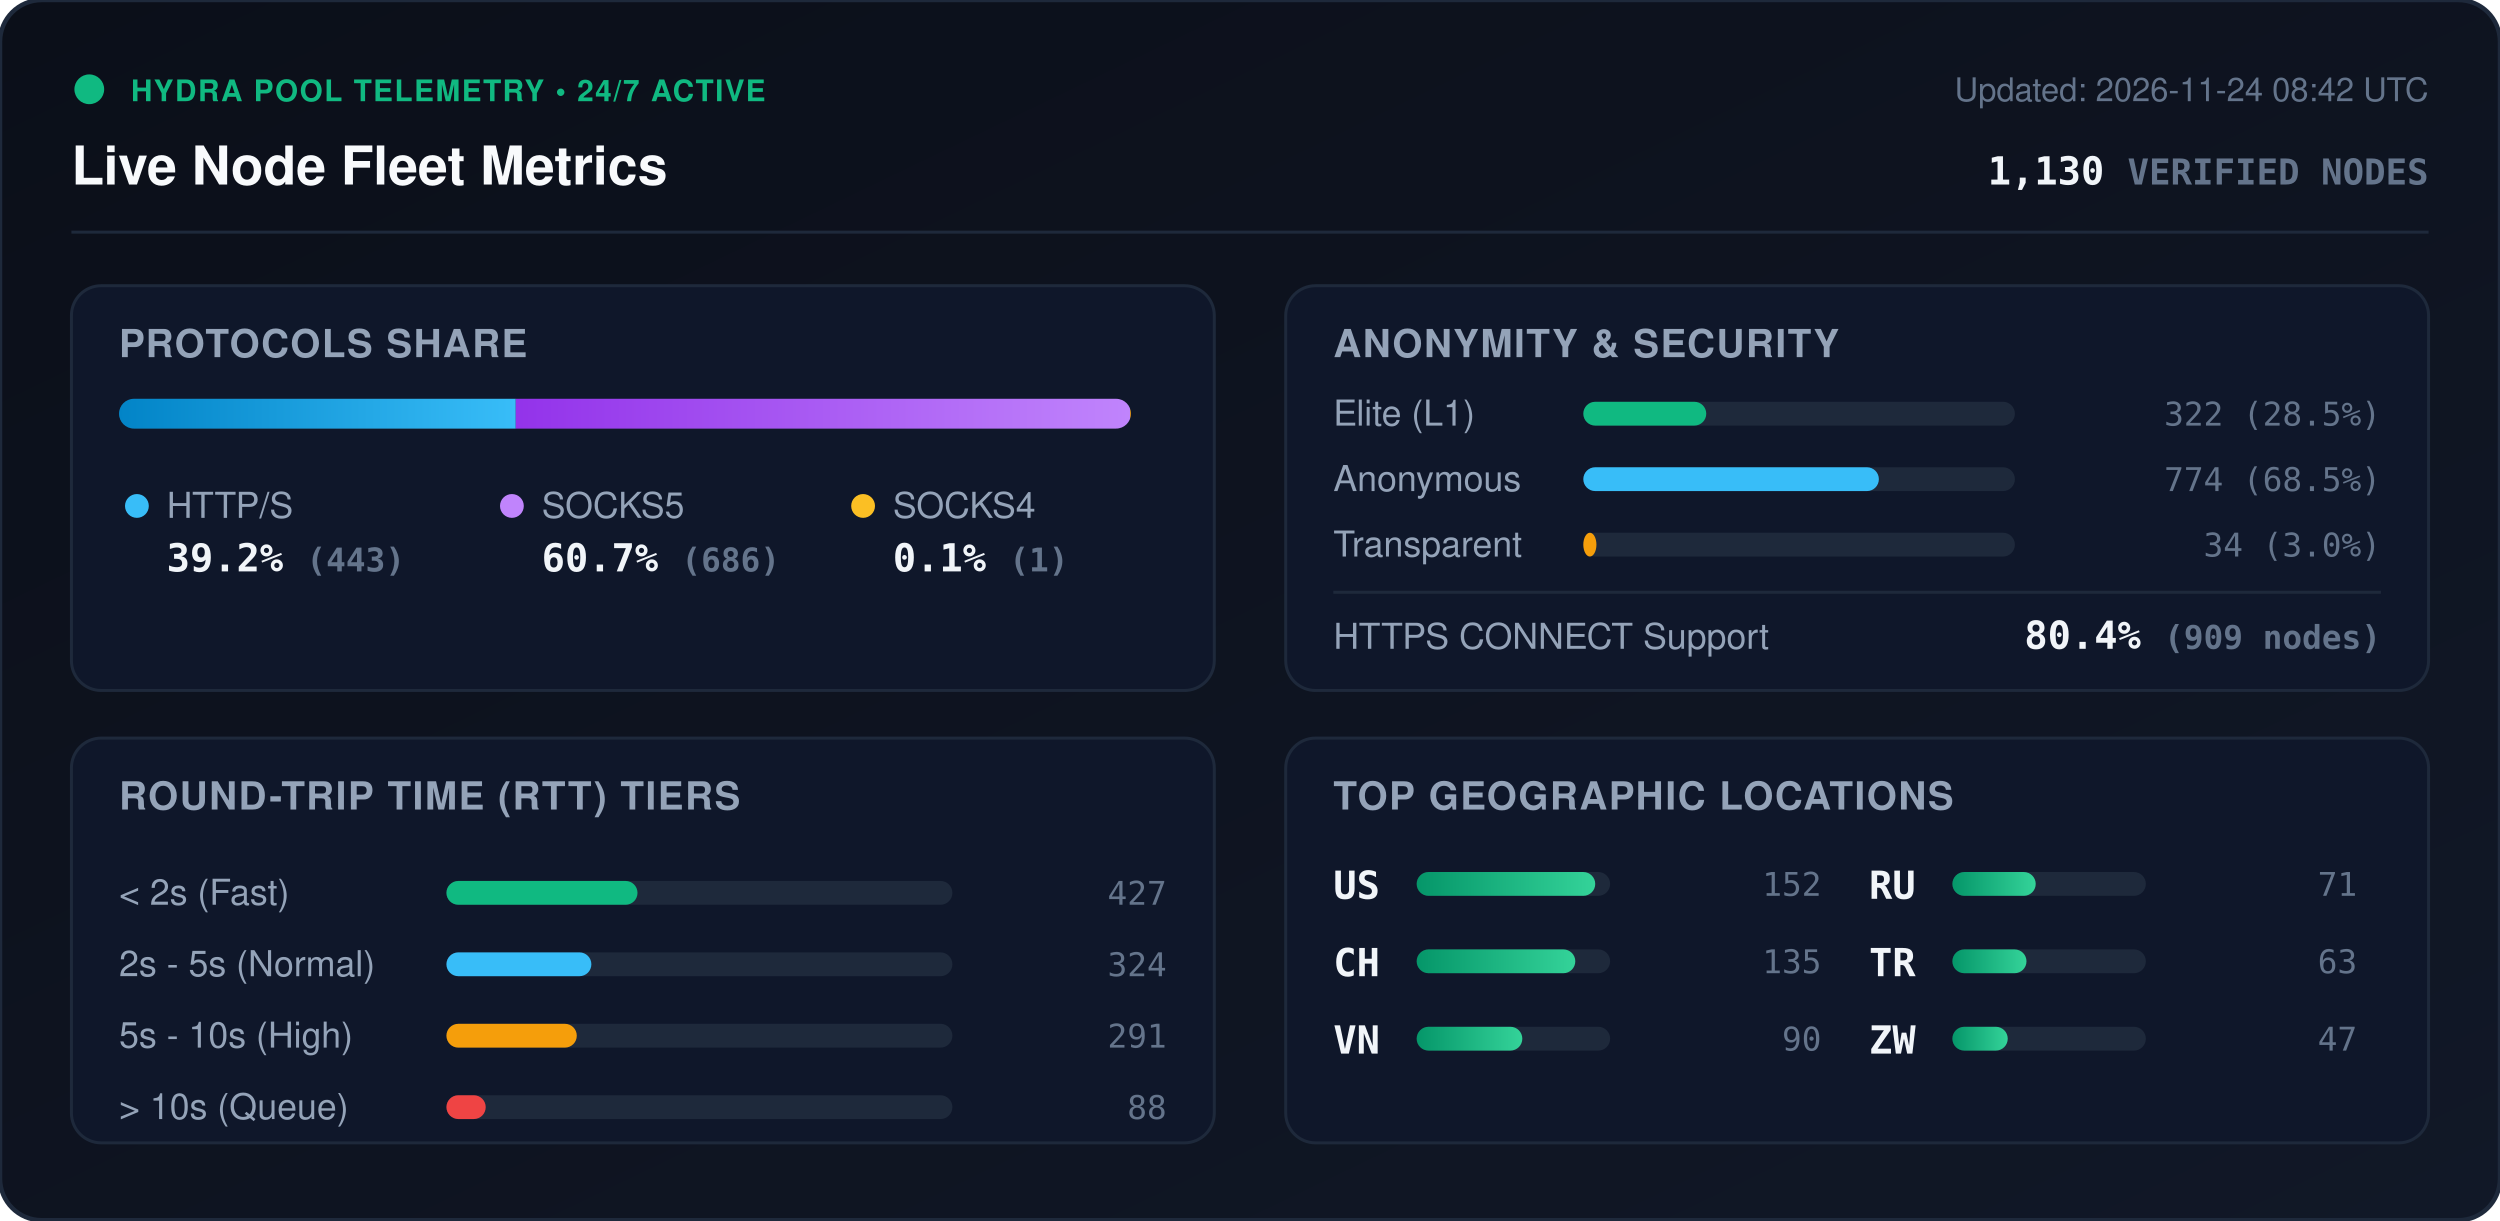
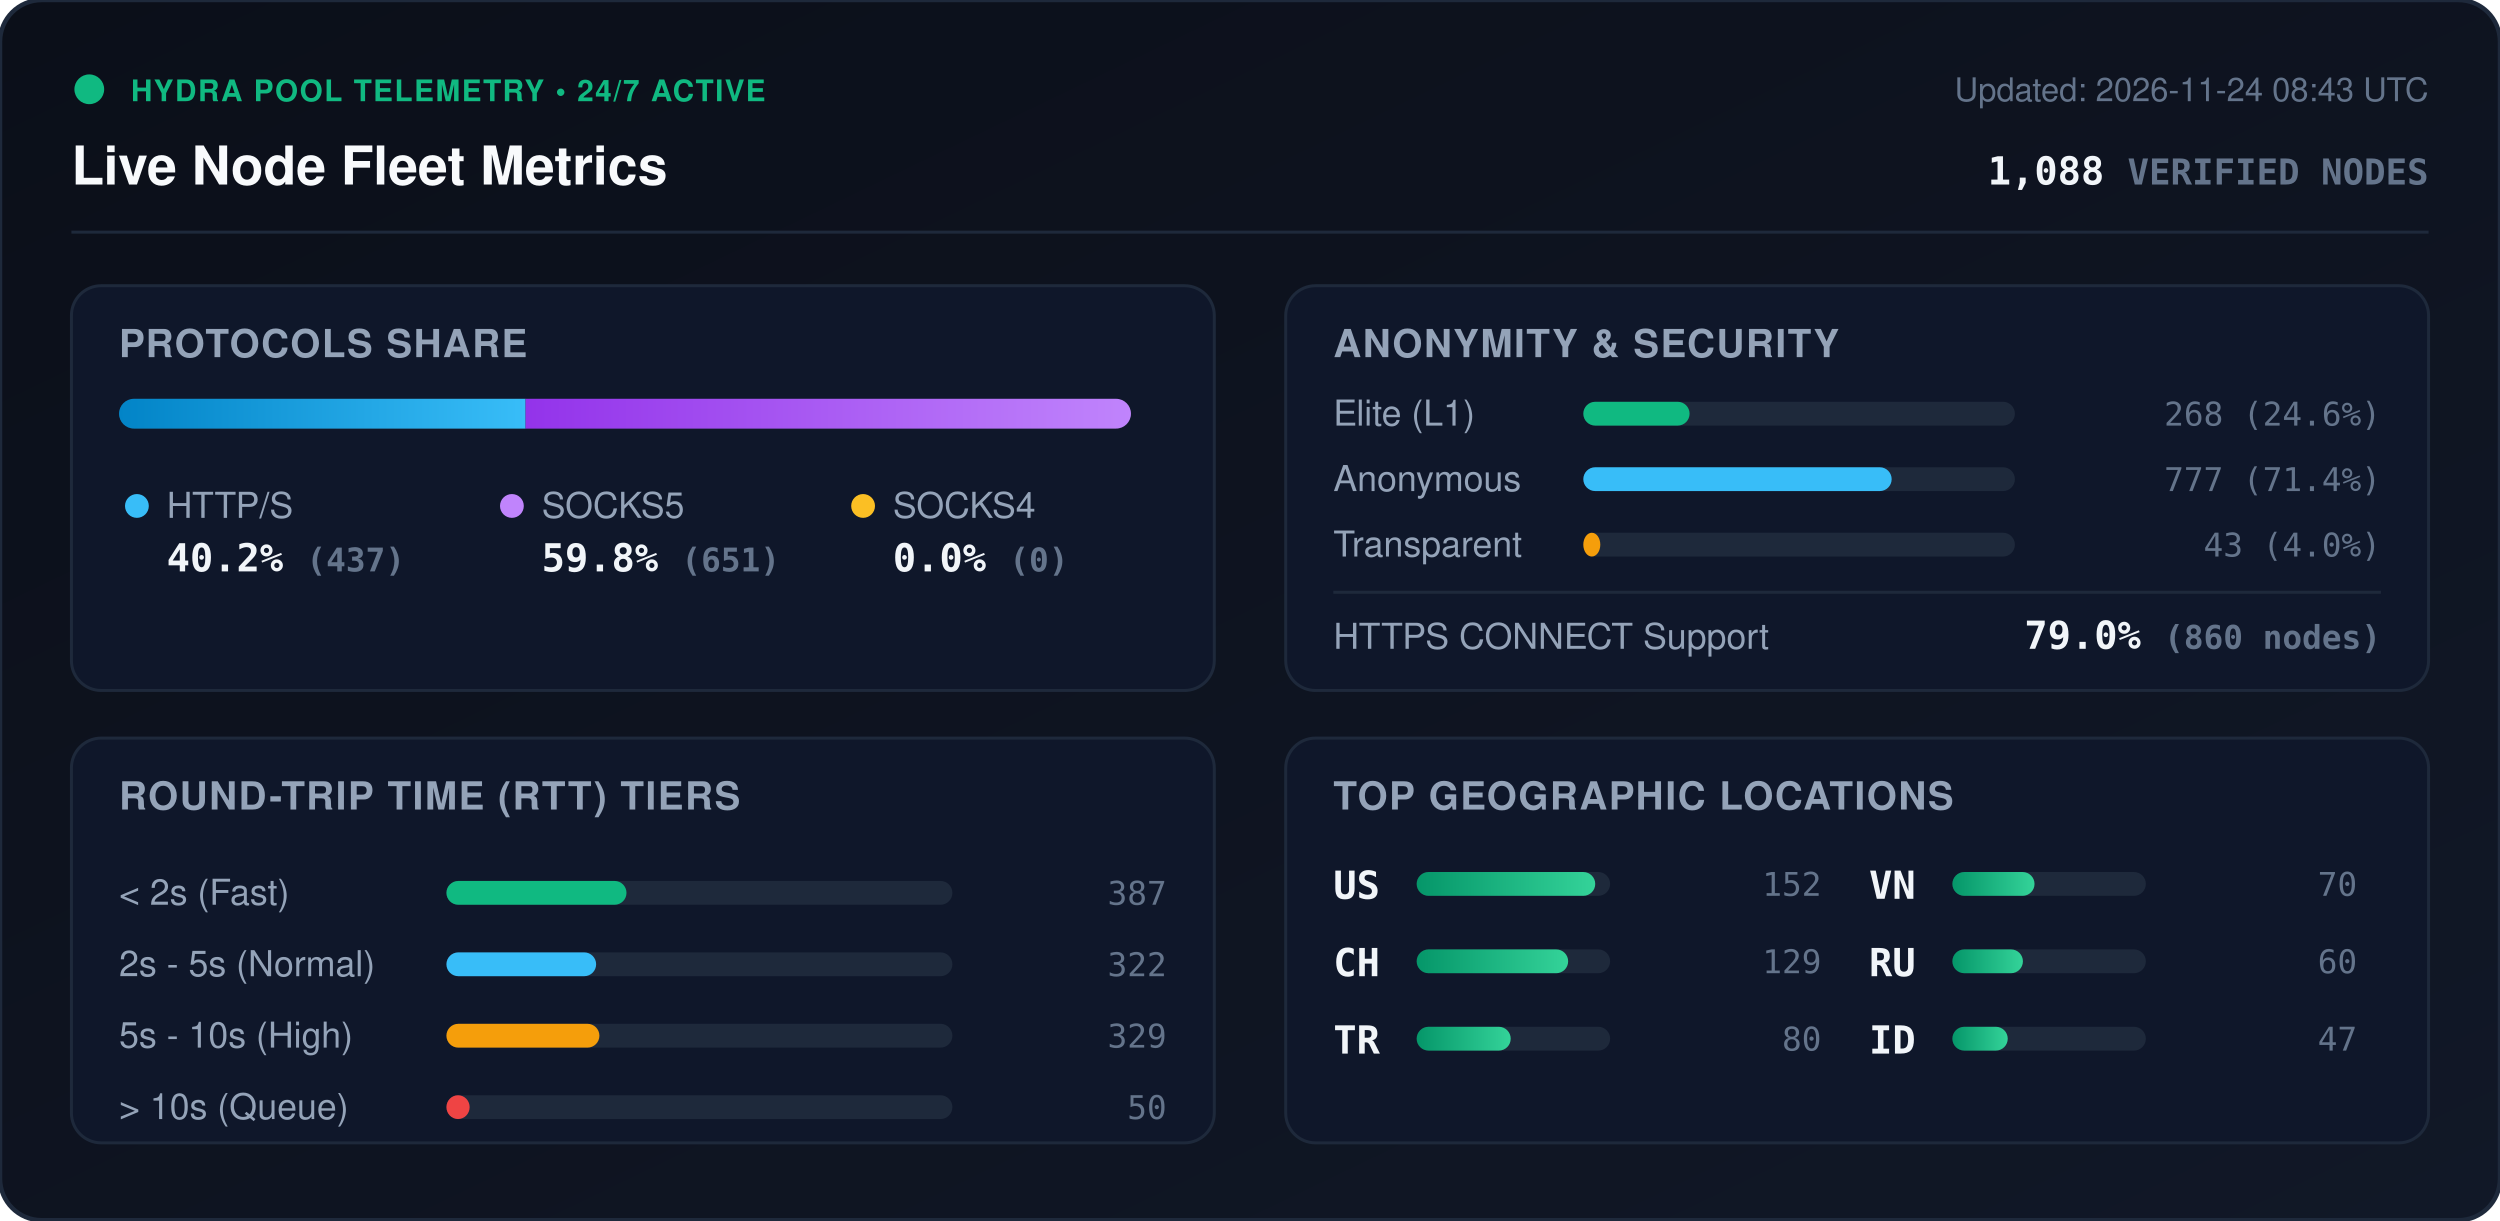
<svg xmlns="http://www.w3.org/2000/svg" viewBox="0 0 840 410" width="840" height="410" style="max-width: 100%; height: auto;">
  <defs>
    <linearGradient id="bg" x1="0%" y1="0%" x2="100%" y2="100%">
      <stop offset="0%" stop-color="#0b0f19" />
      <stop offset="100%" stop-color="#111827" />
    </linearGradient>
    <linearGradient id="bar-http" x1="0%" y1="0%" x2="100%" y2="0%">
      <stop offset="0%" stop-color="#0284c7" />
      <stop offset="100%" stop-color="#38bdf8" />
    </linearGradient>
    <linearGradient id="bar-socks5" x1="0%" y1="0%" x2="100%" y2="0%">
      <stop offset="0%" stop-color="#9333ea" />
      <stop offset="100%" stop-color="#c084fc" />
    </linearGradient>
    <linearGradient id="bar-socks4" x1="0%" y1="0%" x2="100%" y2="0%">
      <stop offset="0%" stop-color="#d97706" />
      <stop offset="100%" stop-color="#fbbf24" />
    </linearGradient>
    <linearGradient id="bar-green" x1="0%" y1="0%" x2="100%" y2="0%">
      <stop offset="0%" stop-color="#059669" />
      <stop offset="100%" stop-color="#34d399" />
    </linearGradient>
    <clipPath id="prog-track-clip">
      <rect width="340.0" height="10" rx="5" />
    </clipPath>
    <style>
      .title { font: 700 18px -apple-system, BlinkMacSystemFont, 'Segoe UI', Helvetica, Arial, sans-serif; fill: #f8fafc; }
      .sub { font: 500 11px -apple-system, BlinkMacSystemFont, 'Segoe UI', Helvetica, Arial, sans-serif; fill: #64748b; }
      .section-hdr { font: 600 13px -apple-system, BlinkMacSystemFont, 'Segoe UI', Helvetica, Arial, sans-serif; fill: #94a3b8; letter-spacing: 0.5px; }
      .metric-val { font: 700 13px -apple-system, BlinkMacSystemFont, 'Segoe UI', Helvetica, Arial, sans-serif; fill: #f1f5f9; }
      .metric-lbl { font: 500 12px -apple-system, BlinkMacSystemFont, 'Segoe UI', Helvetica, Arial, sans-serif; fill: #94a3b8; }
      .badge-txt { font: 700 10px -apple-system, BlinkMacSystemFont, 'Segoe UI', Helvetica, Arial, sans-serif; fill: #10b981; letter-spacing: 0.5px; }
      .mono { font-family: ui-monospace, SFMono-Regular, Menlo, Monaco, Consolas, monospace; }
      .pulse { animation: beacon 2s infinite ease-in-out; }
      @keyframes beacon { 0%, 100% { opacity: 1; } 50% { opacity: 0.35; } }
    </style>
  </defs>
  <rect width="840" height="410" rx="14" fill="url(#bg)" stroke="#1e293b" stroke-width="1.5" />
  <g transform="translate(24, 24)">
    <circle cx="6" cy="6" r="5" fill="#10b981" class="pulse" />
    <text x="20" y="10" class="badge-txt">HYDRA POOL TELEMETRY • 24/7 ACTIVE</text>
    <text x="0" y="38" class="title">Live Node Fleet Metrics</text>
-     <text x="792" y="10" text-anchor="end" class="sub">Updated: 2026-11-24 08:42 UTC</text>
-     <text x="792" y="38" text-anchor="end" class="metric-val mono" fill="#38bdf8">1,130 <tspan font-size="12" fill="#64748b">VERIFIED NODES</tspan>
+     <text x="792" y="10" text-anchor="end" class="sub">Updated: 2026-11-24 08:43 UTC</text>
+     <text x="792" y="38" text-anchor="end" class="metric-val mono" fill="#38bdf8">1,088 <tspan font-size="12" fill="#64748b">VERIFIED NODES</tspan>
    </text>
  </g>
  <line x1="24" y1="78" x2="816" y2="78" stroke="#1e293b" stroke-width="1" />
  <g transform="translate(24, 96)">
    <rect width="384" height="136" rx="10" fill="#0f172a" stroke="#1e293b" />
    <text x="16" y="24" class="section-hdr">PROTOCOLS SHARE</text>
    <g transform="translate(16, 38)">
      <rect width="340.0" height="10" rx="5" fill="#1e293b" />
      <g clip-path="url(#prog-track-clip)">
-         <rect x="0" width="133.3" height="10" fill="url(#bar-http)" />
-         <rect x="133.3" width="206.4" height="10" fill="url(#bar-socks5)" />
-         <rect x="339.7" width="0.3" height="10" fill="url(#bar-socks4)" />
+         <rect x="0" width="136.6" height="10" fill="url(#bar-http)" />
+         <rect x="136.6" width="203.4" height="10" fill="url(#bar-socks5)" />
+         <rect x="340.0" width="0.0" height="10" fill="url(#bar-socks4)" />
      </g>
    </g>
    <g transform="translate(16, 68)">
      <circle cx="6" cy="6" r="4" fill="#38bdf8" />
      <text x="16" y="10" class="metric-lbl">HTTP/S</text>
-       <text x="16" y="28" class="metric-val mono">39.2% <tspan font-size="11" fill="#64748b">(443)</tspan>
+       <text x="16" y="28" class="metric-val mono">40.2% <tspan font-size="11" fill="#64748b">(437)</tspan>
      </text>
      <circle cx="132" cy="6" r="4" fill="#c084fc" />
      <text x="142" y="10" class="metric-lbl">SOCKS5</text>
-       <text x="142" y="28" class="metric-val mono">60.7% <tspan font-size="11" fill="#64748b">(686)</tspan>
+       <text x="142" y="28" class="metric-val mono">59.8% <tspan font-size="11" fill="#64748b">(651)</tspan>
      </text>
      <circle cx="250" cy="6" r="4" fill="#fbbf24" />
      <text x="260" y="10" class="metric-lbl">SOCKS4</text>
-       <text x="260" y="28" class="metric-val mono">0.1% <tspan font-size="11" fill="#64748b">(1)</tspan>
+       <text x="260" y="28" class="metric-val mono">0.0% <tspan font-size="11" fill="#64748b">(0)</tspan>
      </text>
    </g>
  </g>
  <g transform="translate(432, 96)">
    <rect width="384" height="136" rx="10" fill="#0f172a" stroke="#1e293b" />
    <text x="16" y="24" class="section-hdr">ANONYMITY &amp; SECURITY</text>
    <text x="16" y="47" class="metric-lbl">Elite (L1)</text>
    <rect x="100" y="39" width="145.0" height="8" rx="4" fill="#1e293b" />
-     <rect x="100" y="39" width="41.3" height="8" rx="4" fill="#10b981" />
-     <text x="368" y="47" text-anchor="end" class="mono sub" fill="#e2e8f0">322 (28.5%)</text>
+     <rect x="100" y="39" width="35.7" height="8" rx="4" fill="#10b981" />
+     <text x="368" y="47" text-anchor="end" class="mono sub" fill="#e2e8f0">268 (24.6%)</text>
    <text x="16" y="69" class="metric-lbl">Anonymous</text>
    <rect x="100" y="61" width="145.0" height="8" rx="4" fill="#1e293b" />
-     <rect x="100" y="61" width="99.3" height="8" rx="4" fill="#38bdf8" />
-     <text x="368" y="69" text-anchor="end" class="mono sub" fill="#e2e8f0">774 (68.5%)</text>
+     <rect x="100" y="61" width="103.6" height="8" rx="4" fill="#38bdf8" />
+     <text x="368" y="69" text-anchor="end" class="mono sub" fill="#e2e8f0">777 (71.4%)</text>
    <text x="16" y="91" class="metric-lbl">Transparent</text>
    <rect x="100" y="83" width="145.0" height="8" rx="4" fill="#1e293b" />
-     <rect x="100" y="83" width="4.4" height="8" rx="4" fill="#f59e0b" />
-     <text x="368" y="91" text-anchor="end" class="mono sub" fill="#e2e8f0">34 (3.0%)</text>
+     <rect x="100" y="83" width="5.7" height="8" rx="4" fill="#f59e0b" />
+     <text x="368" y="91" text-anchor="end" class="mono sub" fill="#e2e8f0">43 (4.0%)</text>
    <line x1="16" y1="103" x2="368" y2="103" stroke="#1e293b" stroke-width="1" />
    <text x="16" y="122" class="metric-lbl">HTTPS CONNECT Support</text>
-     <text x="368" y="122" text-anchor="end" class="metric-val mono" fill="#34d399">80.4% <tspan font-size="11" fill="#64748b">(909 nodes)</tspan>
+     <text x="368" y="122" text-anchor="end" class="metric-val mono" fill="#34d399">79.0% <tspan font-size="11" fill="#64748b">(860 nodes)</tspan>
    </text>
  </g>
  <g transform="translate(24, 248)">
    <rect width="384" height="136" rx="10" fill="#0f172a" stroke="#1e293b" />
    <text x="16" y="24" class="section-hdr">ROUND-TRIP TIME (RTT) TIERS</text>
    <g transform="translate(16, 42)">
      <text x="0" y="14" class="metric-lbl">&lt; 2s (Fast)</text>
      <rect x="110" y="6" width="170" height="8" rx="4" fill="#1e293b" />
-       <rect x="110" y="6" width="64.2" height="8" rx="4" fill="#10b981" />
-       <text x="352" y="14" text-anchor="end" class="mono sub">427</text>
+       <rect x="110" y="6" width="60.5" height="8" rx="4" fill="#10b981" />
+       <text x="352" y="14" text-anchor="end" class="mono sub">387</text>
      <text x="0" y="38" class="metric-lbl">2s - 5s (Normal)</text>
      <rect x="110" y="30" width="170" height="8" rx="4" fill="#1e293b" />
-       <rect x="110" y="30" width="48.7" height="8" rx="4" fill="#38bdf8" />
-       <text x="352" y="38" text-anchor="end" class="mono sub">324</text>
+       <rect x="110" y="30" width="50.3" height="8" rx="4" fill="#38bdf8" />
+       <text x="352" y="38" text-anchor="end" class="mono sub">322</text>
      <text x="0" y="62" class="metric-lbl">5s - 10s (High)</text>
      <rect x="110" y="54" width="170" height="8" rx="4" fill="#1e293b" />
-       <rect x="110" y="54" width="43.8" height="8" rx="4" fill="#f59e0b" />
-       <text x="352" y="62" text-anchor="end" class="mono sub">291</text>
+       <rect x="110" y="54" width="51.4" height="8" rx="4" fill="#f59e0b" />
+       <text x="352" y="62" text-anchor="end" class="mono sub">329</text>
      <text x="0" y="86" class="metric-lbl">&gt; 10s (Queue)</text>
      <rect x="110" y="78" width="170" height="8" rx="4" fill="#1e293b" />
-       <rect x="110" y="78" width="13.2" height="8" rx="4" fill="#ef4444" />
-       <text x="352" y="86" text-anchor="end" class="mono sub">88</text>
+       <rect x="110" y="78" width="7.8" height="8" rx="4" fill="#ef4444" />
+       <text x="352" y="86" text-anchor="end" class="mono sub">50</text>
    </g>
  </g>
  <g transform="translate(432, 248)">
    <rect width="384" height="136" rx="10" fill="#0f172a" stroke="#1e293b" />
    <text x="16" y="24" class="section-hdr">TOP GEOGRAPHIC LOCATIONS</text>
    <g transform="translate(16, 42)">
      <g transform="translate(0, 0)">
        <text x="0" y="12" class="mono metric-val" font-size="12">US</text>
        <rect x="28" y="3" width="65" height="8" rx="4" fill="#1e293b" />
        <rect x="28" y="3" width="60.0" height="8" rx="4" fill="url(#bar-green)" />
        <text x="164" y="11" text-anchor="end" class="mono sub">152</text>
      </g>
      <g transform="translate(0, 26)">
        <text x="0" y="12" class="mono metric-val" font-size="12">CH</text>
        <rect x="28" y="3" width="65" height="8" rx="4" fill="#1e293b" />
-         <rect x="28" y="3" width="53.3" height="8" rx="4" fill="url(#bar-green)" />
-         <text x="164" y="11" text-anchor="end" class="mono sub">135</text>
+         <rect x="28" y="3" width="50.9" height="8" rx="4" fill="url(#bar-green)" />
+         <text x="164" y="11" text-anchor="end" class="mono sub">129</text>
      </g>
      <g transform="translate(0, 52)">
+         <text x="0" y="12" class="mono metric-val" font-size="12">TR</text>
+         <rect x="28" y="3" width="65" height="8" rx="4" fill="#1e293b" />
+         <rect x="28" y="3" width="31.6" height="8" rx="4" fill="url(#bar-green)" />
+         <text x="164" y="11" text-anchor="end" class="mono sub">80</text>
+       </g>
+       <g transform="translate(180, 0)">
        <text x="0" y="12" class="mono metric-val" font-size="12">VN</text>
        <rect x="28" y="3" width="65" height="8" rx="4" fill="#1e293b" />
-         <rect x="28" y="3" width="35.5" height="8" rx="4" fill="url(#bar-green)" />
-         <text x="164" y="11" text-anchor="end" class="mono sub">90</text>
+         <rect x="28" y="3" width="27.6" height="8" rx="4" fill="url(#bar-green)" />
+         <text x="164" y="11" text-anchor="end" class="mono sub">70</text>
      </g>
-       <g transform="translate(180, 0)">
+       <g transform="translate(180, 26)">
        <text x="0" y="12" class="mono metric-val" font-size="12">RU</text>
        <rect x="28" y="3" width="65" height="8" rx="4" fill="#1e293b" />
-         <rect x="28" y="3" width="28.0" height="8" rx="4" fill="url(#bar-green)" />
-         <text x="164" y="11" text-anchor="end" class="mono sub">71</text>
-       </g>
-       <g transform="translate(180, 26)">
-         <text x="0" y="12" class="mono metric-val" font-size="12">TR</text>
-         <rect x="28" y="3" width="65" height="8" rx="4" fill="#1e293b" />
-         <rect x="28" y="3" width="24.9" height="8" rx="4" fill="url(#bar-green)" />
-         <text x="164" y="11" text-anchor="end" class="mono sub">63</text>
+         <rect x="28" y="3" width="23.7" height="8" rx="4" fill="url(#bar-green)" />
+         <text x="164" y="11" text-anchor="end" class="mono sub">60</text>
      </g>
      <g transform="translate(180, 52)">
-         <text x="0" y="12" class="mono metric-val" font-size="12">ZW</text>
+         <text x="0" y="12" class="mono metric-val" font-size="12">ID</text>
        <rect x="28" y="3" width="65" height="8" rx="4" fill="#1e293b" />
        <rect x="28" y="3" width="18.6" height="8" rx="4" fill="url(#bar-green)" />
        <text x="164" y="11" text-anchor="end" class="mono sub">47</text>
      </g>
    </g>
  </g>
</svg>
